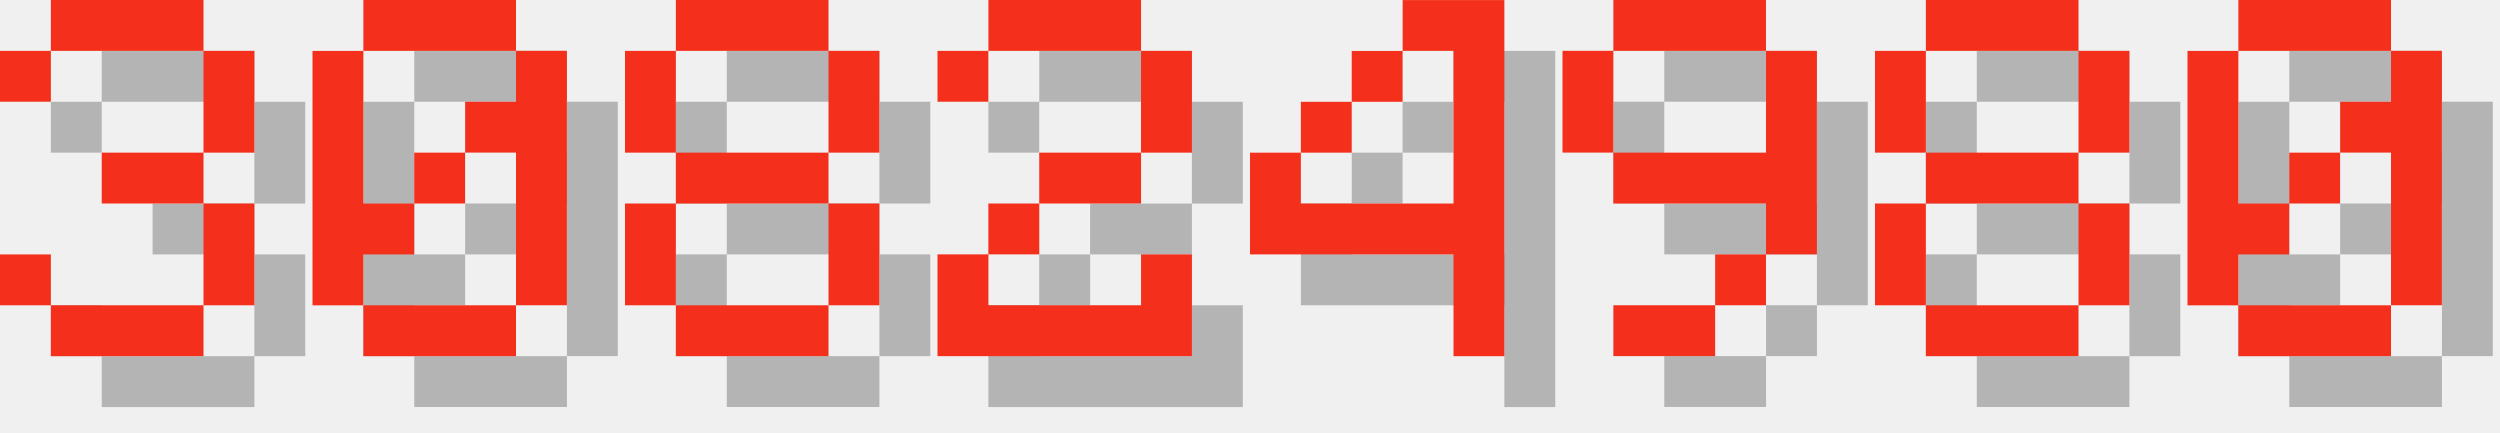
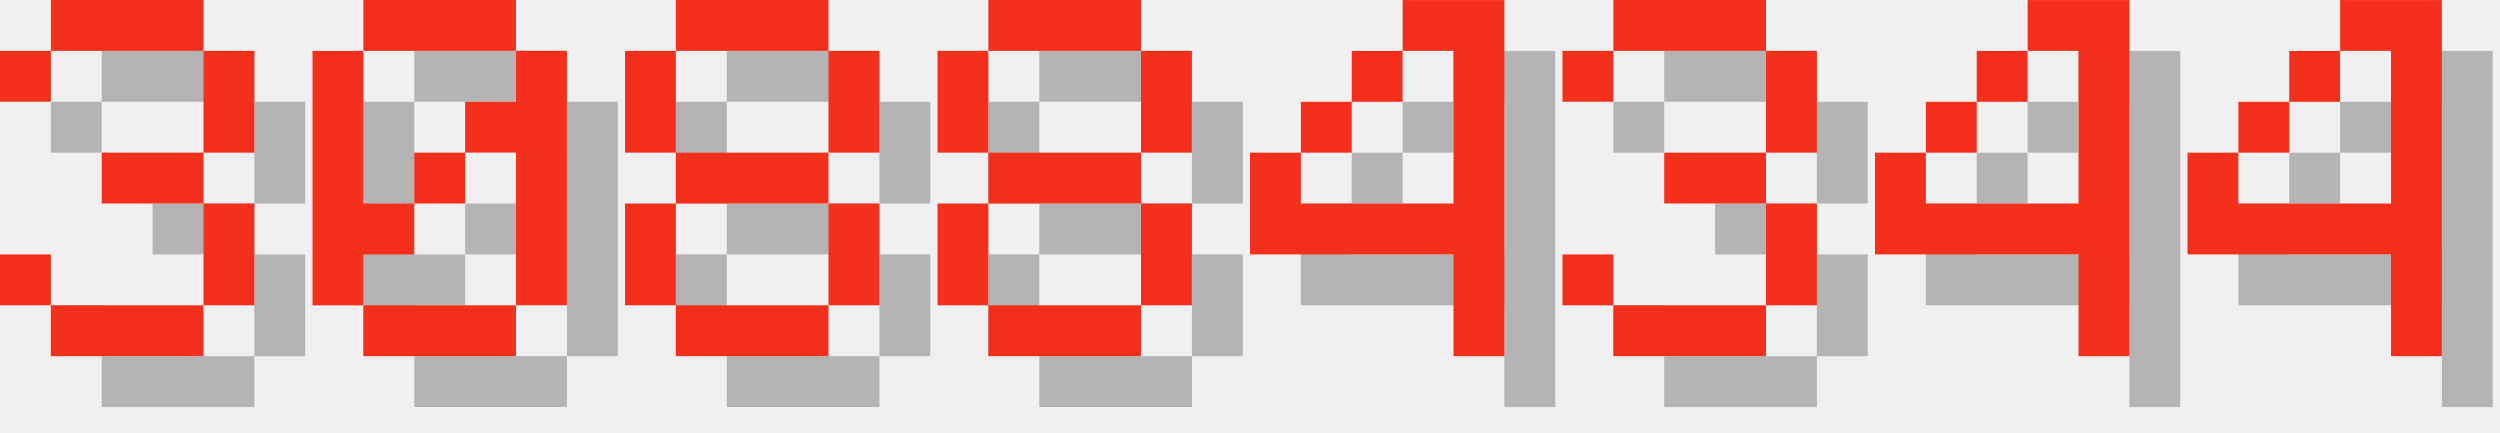
<svg xmlns="http://www.w3.org/2000/svg" version="1.1" width="208.0" height="36">
  <style>
        .text-foreground {
            fill: #F4301C;
        }
        .text-shadow {
            fill: #000000;
            fill-opacity: 0.25;
        }
    </style>
  <g class="digit" id="digit_3" transform="translate(0.0, 0), scale(4)">
    <path id="digit_3_shadow" class="text-shadow" d="m1.058 2.117v1.058h1.058v-1.058h3.175v2.117h-2.117v1.058h2.117v2.117h-3.175v-1.058h-1.058v1.058h1.058v1.058h3.175v-1.058h1.058v-2.117h-1.058v-1.058h1.058v-2.117h-1.058v-1.058h-3.175v1.058h-1.058z" fill-opacity=".5" style="paint-order:stroke fill markers" />
    <path id="digit_3_fg" class="text-foreground" d="m0 1.058v1.058h1.058v-1.058h3.175v2.117h-2.117v1.058h2.117v2.117h-3.175v-1.058h-1.058v1.058h1.058v1.058h3.175v-1.058h1.058v-2.117h-1.058v-1.058h1.058v-2.117h-1.058v-1.058h-3.175v1.058h-1.058z" fill="#fff" style="paint-order:stroke fill markers" />
  </g>
  <g class="digit" id="digit_0" transform="translate(26.0, 0), scale(4)">
    <path id="digit_0_shadow" class="text-shadow" d="m2.117 1.058v1.058h3.175v-1.058h-3.175zm3.175 1.058v1.058h-1.058v1.058h1.058v3.175h1.058v-5.292h-1.058zm0 5.292h-3.175v1.058h3.175v-1.058zm-3.175 0v-1.058h1.058v-1.058h-1.058v-3.175h-1.058v5.292h1.058zm1.058-2.117h1.058v-1.058h-1.058v1.058z" fill-opacity=".5" style="paint-order:stroke fill markers" />
    <path id="digit_0_fg" class="text-foreground" d="m1.058 0v1.058h3.175v-1.058h-3.175zm3.175 1.058v1.058h-1.058v1.058h1.058v3.175h1.058v-5.292h-1.058zm0 5.292h-3.175v1.058h3.175v-1.058zm-3.175 0v-1.058h1.058v-1.058h-1.058v-3.175h-1.058v5.292h1.058zm1.058-2.117h1.058v-1.058h-1.058v1.058z" fill="#fff" style="paint-order:stroke fill markers" />
  </g>
  <g class="digit" id="digit_8" transform="translate(52.0, 0), scale(4)">
    <path id="digit_8_shadow" class="text-shadow" d="m2.117 1.058v1.058h3.175v-1.058h-3.175zm3.175 1.058v2.117h1.058v-2.117h-1.058zm0 2.117h-3.175v1.058h3.175v-1.058zm0 1.058v2.117h1.058v-2.117h-1.058zm0 2.117h-3.175v1.058h3.175v-1.058zm-3.175 0v-2.117h-1.058v2.117h1.058zm0-3.175v-2.117h-1.058v2.117h1.058z" fill-opacity=".5" style="paint-order:stroke fill markers" />
    <path id="digit_8_fg" class="text-foreground" d="m1.058 0v1.058h3.175v-1.058h-3.175zm3.175 1.058v2.117h1.058v-2.117h-1.058zm0 2.117h-3.175v1.058h3.175v-1.058zm0 1.058v2.117h1.058v-2.117h-1.058zm0 2.117h-3.175v1.058h3.175v-1.058zm-3.175 0v-2.117h-1.058v2.117h1.058zm0-3.175v-2.117h-1.058v2.117h1.058z" fill="#fff" style="paint-order:stroke fill markers" />
  </g>
-   <g class="digit" id="digit_2" transform="translate(78.0, 0), scale(4)">
-     <path id="digit_2_shadow" class="text-shadow" d="m1.058 2.117v1.058h1.058v-1.058h3.175v2.117h-2.117v1.058h-1.058v1.058h-1.058v2.117h5.292v-2.117h-1.058v1.058h-3.175v-1.058h1.058v-1.058h2.117v-1.058h1.058v-2.117h-1.058v-1.058h-3.175v1.058h-1.058z" fill-opacity=".5" style="paint-order:stroke fill markers" />
-     <path id="digit_2_fg" class="text-foreground" d="m0 1.058v1.058h1.058v-1.058h3.175v2.117h-2.117v1.058h-1.058v1.058h-1.058v2.117h5.292v-2.117h-1.058v1.058h-3.175v-1.058h1.058v-1.058h2.117v-1.058h1.058v-2.117h-1.058v-1.058h-3.175v1.058h-1.058z" fill="#fff" style="paint-order:stroke fill markers" />
+   <g class="digit" id="digit_8" transform="translate(78.0, 0), scale(4)">
+     <path id="digit_8_shadow" class="text-shadow" d="m2.117 1.058v1.058h3.175v-1.058h-3.175zm3.175 1.058v2.117h1.058v-2.117h-1.058zm0 2.117h-3.175v1.058h3.175v-1.058zm0 1.058v2.117h1.058v-2.117h-1.058zm0 2.117h-3.175v1.058h3.175v-1.058zm-3.175 0v-2.117h-1.058v2.117h1.058zm0-3.175v-2.117h-1.058v2.117h1.058z" fill-opacity=".5" style="paint-order:stroke fill markers" />
+     <path id="digit_8_fg" class="text-foreground" d="m1.058 0v1.058h3.175v-1.058h-3.175zm3.175 1.058v2.117h1.058v-2.117h-1.058zm0 2.117h-3.175v1.058h3.175v-1.058zm0 1.058v2.117h1.058v-2.117h-1.058zm0 2.117h-3.175v1.058h3.175v-1.058zm-3.175 0v-2.117h-1.058v2.117h1.058zm0-3.175v-2.117h-1.058v2.117h1.058z" fill="#fff" style="paint-order:stroke fill markers" />
  </g>
  <g class="digit" id="digit_4" transform="translate(104.0, 0), scale(4)">
    <path id="digit_4_shadow" class="text-shadow" d="m4.233 1.058v1.058h1.058v3.175h-3.175v-1.058h-1.058v2.117h4.233v2.117h1.058v-7.408h-2.117zm-2.117 3.175h1.058v-1.058h-1.058v1.058zm1.058-1.058h1.058v-1.058h-1.058v1.058z" fill-opacity=".5" style="paint-order:stroke fill markers" />
    <path id="digit_4_fg" class="text-foreground" d="m3.175 0v1.058h1.058v3.175h-3.175v-1.058h-1.058v2.117h4.233v2.117h1.058v-7.408h-2.117zm-2.117 3.175h1.058v-1.058h-1.058v1.058zm1.058-1.058h1.058v-1.058h-1.058v1.058z" fill="#fff" style="paint-order:stroke fill markers" />
  </g>
-   <g class="digit" id="digit_9" transform="translate(130.0, 0), scale(4)">
-     <path id="digit_9_shadow" class="text-shadow" d="m2.117 1.058v1.058h3.175v-1.058h-3.175zm3.175 1.058v2.117h-3.175v1.058h3.175v1.058h1.058v-4.233h-1.058zm0 4.233h-1.058v1.058h1.058v-1.058zm-1.058 1.058h-2.117v1.058h2.117v-1.058zm-2.117-3.175v-2.117h-1.058v2.117h1.058z" fill-opacity=".5" style="paint-order:stroke fill markers" />
-     <path id="digit_9_fg" class="text-foreground" d="m1.058 0v1.058h3.175v-1.058h-3.175zm3.175 1.058v2.117h-3.175v1.058h3.175v1.058h1.058v-4.233h-1.058zm0 4.233h-1.058v1.058h1.058v-1.058zm-1.058 1.058h-2.117v1.058h2.117v-1.058zm-2.117-3.175v-2.117h-1.058v2.117h1.058z" fill="#fff" style="paint-order:stroke fill markers" />
+   <g class="digit" id="digit_3" transform="translate(130.0, 0), scale(4)">
+     <path id="digit_3_shadow" class="text-shadow" d="m1.058 2.117v1.058h1.058v-1.058h3.175v2.117h-2.117v1.058h2.117v2.117h-3.175v-1.058h-1.058v1.058h1.058v1.058h3.175v-1.058h1.058v-2.117h-1.058v-1.058h1.058v-2.117h-1.058v-1.058h-3.175v1.058h-1.058z" fill-opacity=".5" style="paint-order:stroke fill markers" />
+     <path id="digit_3_fg" class="text-foreground" d="m0 1.058v1.058h1.058v-1.058h3.175v2.117h-2.117v1.058h2.117v2.117h-3.175v-1.058h-1.058v1.058h1.058v1.058h3.175v-1.058h1.058v-2.117h-1.058v-1.058h1.058v-2.117h-1.058v-1.058h-3.175v1.058h-1.058z" fill="#fff" style="paint-order:stroke fill markers" />
  </g>
-   <g class="digit" id="digit_8" transform="translate(156.0, 0), scale(4)">
-     <path id="digit_8_shadow" class="text-shadow" d="m2.117 1.058v1.058h3.175v-1.058h-3.175zm3.175 1.058v2.117h1.058v-2.117h-1.058zm0 2.117h-3.175v1.058h3.175v-1.058zm0 1.058v2.117h1.058v-2.117h-1.058zm0 2.117h-3.175v1.058h3.175v-1.058zm-3.175 0v-2.117h-1.058v2.117h1.058zm0-3.175v-2.117h-1.058v2.117h1.058z" fill-opacity=".5" style="paint-order:stroke fill markers" />
-     <path id="digit_8_fg" class="text-foreground" d="m1.058 0v1.058h3.175v-1.058h-3.175zm3.175 1.058v2.117h1.058v-2.117h-1.058zm0 2.117h-3.175v1.058h3.175v-1.058zm0 1.058v2.117h1.058v-2.117h-1.058zm0 2.117h-3.175v1.058h3.175v-1.058zm-3.175 0v-2.117h-1.058v2.117h1.058zm0-3.175v-2.117h-1.058v2.117h1.058z" fill="#fff" style="paint-order:stroke fill markers" />
+   <g class="digit" id="digit_4" transform="translate(156.0, 0), scale(4)">
+     <path id="digit_4_shadow" class="text-shadow" d="m4.233 1.058v1.058h1.058v3.175h-3.175v-1.058h-1.058v2.117h4.233v2.117h1.058v-7.408h-2.117zm-2.117 3.175h1.058v-1.058h-1.058v1.058zm1.058-1.058h1.058v-1.058h-1.058v1.058z" fill-opacity=".5" style="paint-order:stroke fill markers" />
+     <path id="digit_4_fg" class="text-foreground" d="m3.175 0v1.058h1.058v3.175h-3.175v-1.058h-1.058v2.117h4.233v2.117h1.058v-7.408h-2.117zm-2.117 3.175h1.058v-1.058h-1.058v1.058zm1.058-1.058h1.058v-1.058h-1.058v1.058z" fill="#fff" style="paint-order:stroke fill markers" />
  </g>
-   <g class="digit" id="digit_0" transform="translate(182.0, 0), scale(4)">
-     <path id="digit_0_shadow" class="text-shadow" d="m2.117 1.058v1.058h3.175v-1.058h-3.175zm3.175 1.058v1.058h-1.058v1.058h1.058v3.175h1.058v-5.292h-1.058zm0 5.292h-3.175v1.058h3.175v-1.058zm-3.175 0v-1.058h1.058v-1.058h-1.058v-3.175h-1.058v5.292h1.058zm1.058-2.117h1.058v-1.058h-1.058v1.058z" fill-opacity=".5" style="paint-order:stroke fill markers" />
-     <path id="digit_0_fg" class="text-foreground" d="m1.058 0v1.058h3.175v-1.058h-3.175zm3.175 1.058v1.058h-1.058v1.058h1.058v3.175h1.058v-5.292h-1.058zm0 5.292h-3.175v1.058h3.175v-1.058zm-3.175 0v-1.058h1.058v-1.058h-1.058v-3.175h-1.058v5.292h1.058zm1.058-2.117h1.058v-1.058h-1.058v1.058z" fill="#fff" style="paint-order:stroke fill markers" />
+   <g class="digit" id="digit_4" transform="translate(182.0, 0), scale(4)">
+     <path id="digit_4_shadow" class="text-shadow" d="m4.233 1.058v1.058h1.058v3.175h-3.175v-1.058h-1.058v2.117h4.233v2.117h1.058v-7.408h-2.117zm-2.117 3.175h1.058v-1.058h-1.058v1.058zm1.058-1.058h1.058v-1.058h-1.058v1.058z" fill-opacity=".5" style="paint-order:stroke fill markers" />
+     <path id="digit_4_fg" class="text-foreground" d="m3.175 0v1.058h1.058v3.175h-3.175v-1.058h-1.058v2.117h4.233v2.117h1.058v-7.408h-2.117zm-2.117 3.175h1.058v-1.058h-1.058v1.058zm1.058-1.058h1.058v-1.058h-1.058v1.058z" fill="#fff" style="paint-order:stroke fill markers" />
  </g>
</svg>
